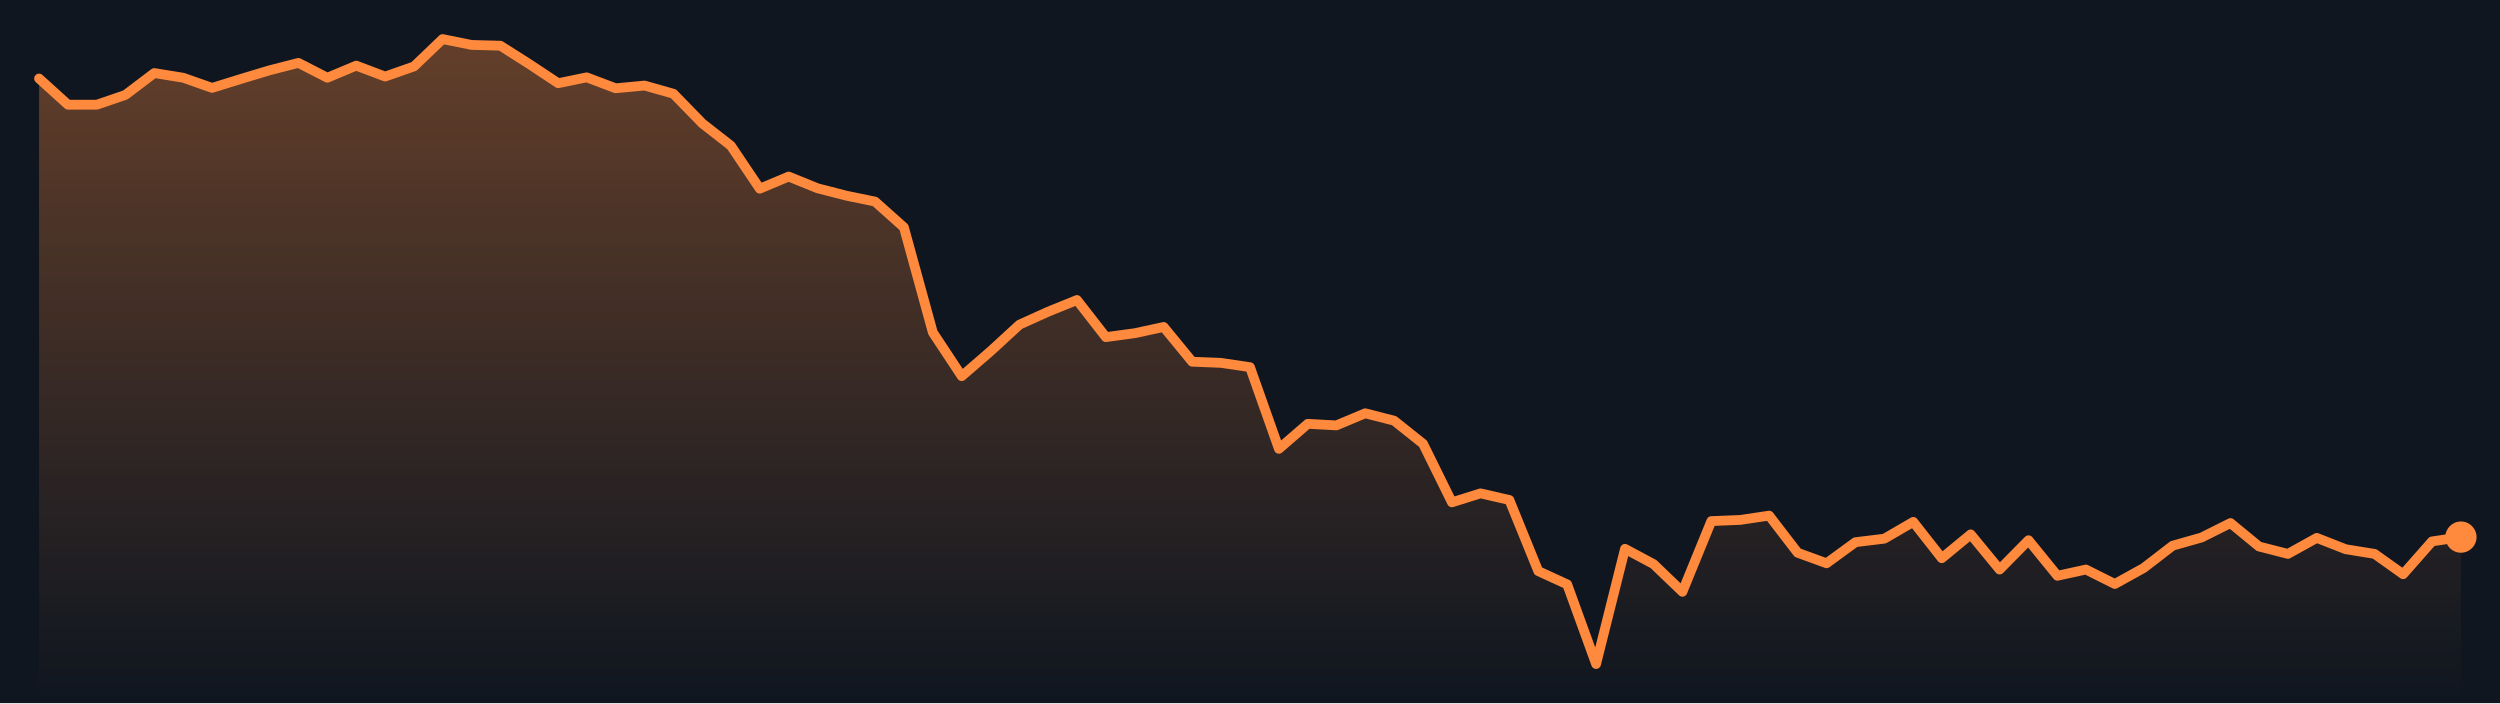
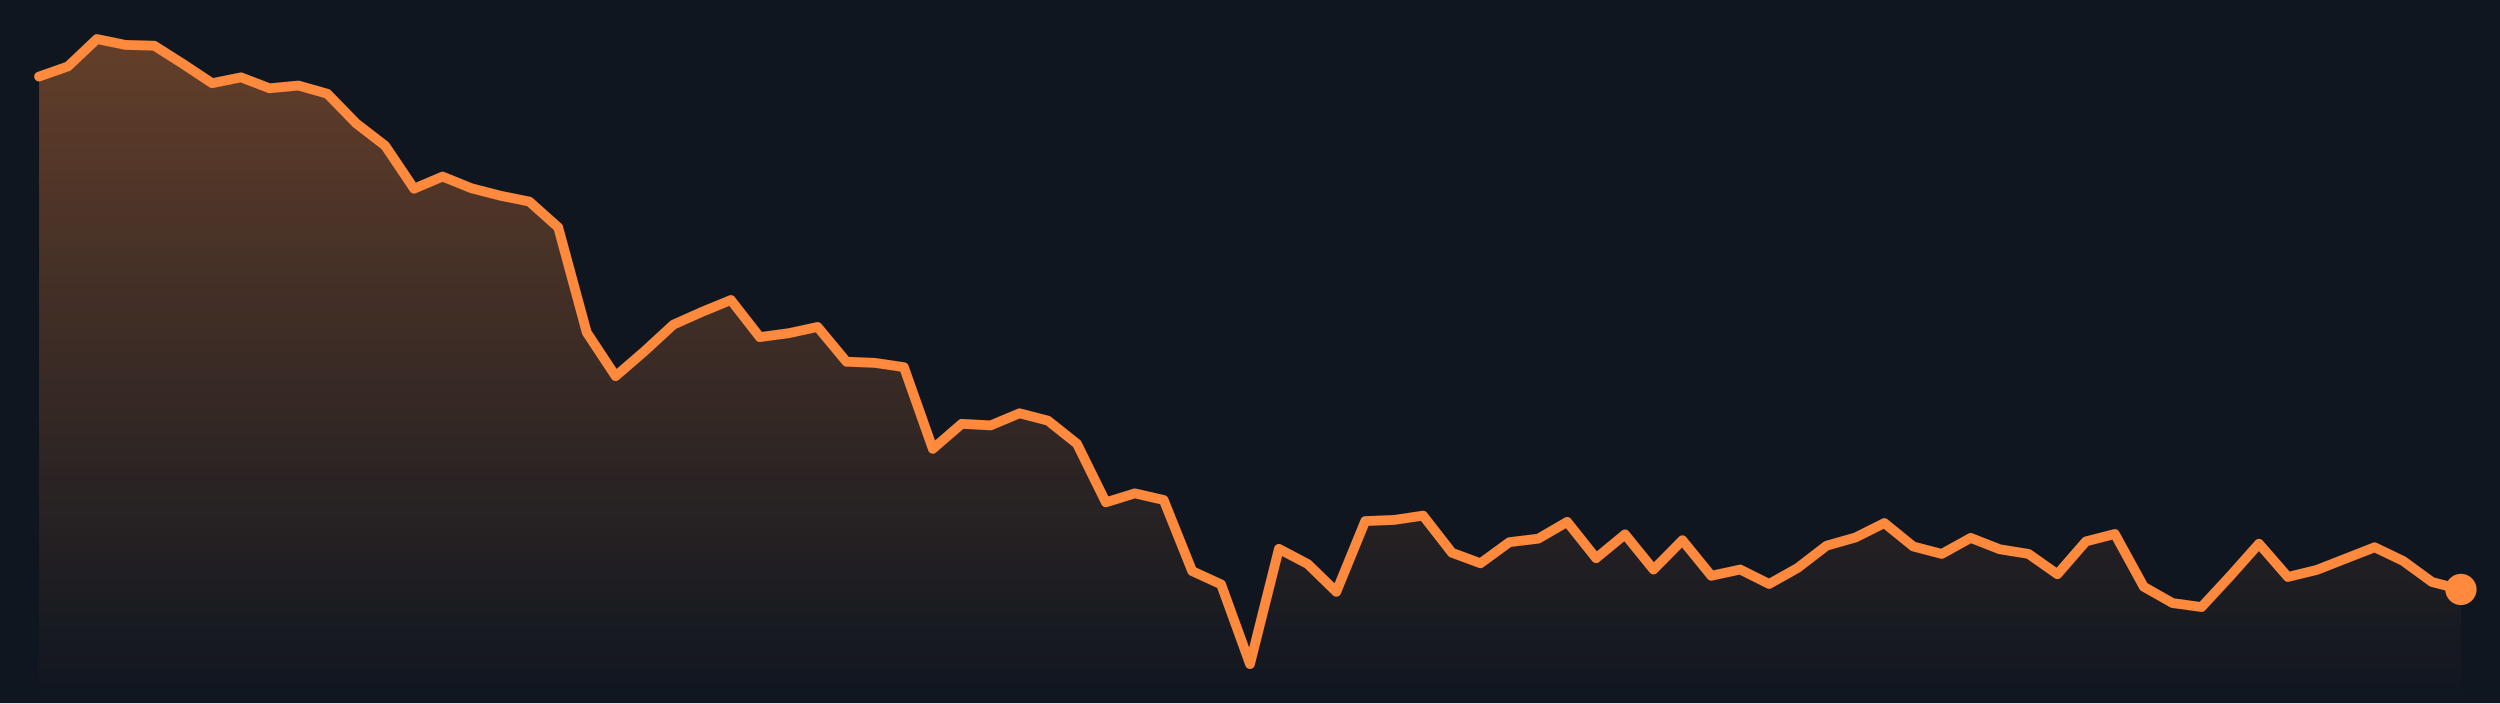
<svg xmlns="http://www.w3.org/2000/svg" viewBox="0 0 640 180" preserveAspectRatio="none" role="img" aria-label="Bitcoin price, last 7 days">
  <defs>
    <linearGradient id="g" x1="0" y1="0" x2="0" y2="1">
      <stop offset="0" stop-color="#ff8a3d" stop-opacity=".35" />
      <stop offset="1" stop-color="#ff8a3d" stop-opacity="0" />
    </linearGradient>
  </defs>
  <rect width="640" height="180" fill="#0f1620" />
-   <polygon points="10.0,180 10.0,20.1 17.4,26.8 24.8,26.8 32.1,24.3 39.5,18.7 46.9,19.9 54.3,22.5 61.7,20.2 69.0,18.0 76.4,16.1 83.8,19.9 91.2,16.8 98.6,19.6 106.0,17.0 113.3,10.0 120.7,11.5 128.1,11.7 135.5,16.4 142.9,21.3 150.2,19.8 157.6,22.6 165.0,21.9 172.4,24.0 179.8,31.6 187.1,37.3 194.5,48.3 201.9,45.2 209.3,48.2 216.7,50.1 224.0,51.6 231.4,58.2 238.8,85.1 246.2,96.3 253.6,89.9 261.0,83.1 268.3,79.8 275.7,76.8 283.1,86.3 290.5,85.3 297.9,83.7 305.2,92.6 312.6,92.9 320.0,94.0 327.4,114.9 334.8,108.5 342.1,108.9 349.5,105.8 356.9,107.7 364.3,113.6 371.7,128.6 379.0,126.3 386.4,128.0 393.8,146.2 401.2,149.6 408.6,170.0 416.0,140.5 423.3,144.4 430.7,151.5 438.1,133.4 445.5,133.1 452.9,132.0 460.2,141.5 467.6,144.2 475.0,138.8 482.4,137.9 489.8,133.6 497.1,142.9 504.5,136.8 511.9,145.8 519.3,138.3 526.7,147.4 534.0,145.8 541.4,149.5 548.8,145.4 556.2,139.7 563.6,137.6 571.0,133.9 578.3,139.9 585.7,141.8 593.1,137.7 600.5,140.6 607.9,141.8 615.2,147.0 622.6,138.6 630.0,137.5 630.0,180" fill="url(#g)" />
-   <polyline points="10.0,20.1 17.4,26.8 24.8,26.8 32.1,24.3 39.5,18.7 46.9,19.9 54.3,22.5 61.7,20.2 69.0,18.0 76.4,16.1 83.8,19.9 91.2,16.8 98.6,19.6 106.0,17.0 113.3,10.0 120.7,11.5 128.1,11.7 135.5,16.4 142.9,21.3 150.2,19.8 157.6,22.6 165.0,21.9 172.4,24.0 179.8,31.6 187.1,37.3 194.5,48.3 201.9,45.2 209.3,48.2 216.7,50.1 224.0,51.6 231.4,58.2 238.8,85.1 246.2,96.3 253.6,89.9 261.0,83.1 268.3,79.8 275.7,76.8 283.1,86.3 290.5,85.3 297.9,83.7 305.2,92.6 312.6,92.9 320.0,94.0 327.4,114.9 334.8,108.5 342.1,108.9 349.5,105.8 356.9,107.7 364.3,113.6 371.7,128.6 379.0,126.3 386.4,128.0 393.8,146.2 401.2,149.6 408.6,170.0 416.0,140.5 423.3,144.4 430.7,151.5 438.1,133.4 445.5,133.1 452.9,132.0 460.2,141.5 467.6,144.2 475.0,138.8 482.4,137.9 489.8,133.6 497.1,142.9 504.5,136.8 511.9,145.8 519.3,138.3 526.7,147.4 534.0,145.8 541.4,149.5 548.8,145.4 556.2,139.7 563.6,137.6 571.0,133.9 578.3,139.9 585.7,141.8 593.1,137.7 600.5,140.6 607.9,141.8 615.2,147.0 622.6,138.6 630.0,137.5" fill="none" stroke="#ff8a3d" stroke-width="2.5" stroke-linejoin="round" stroke-linecap="round" />
-   <circle cx="630.0" cy="137.5" r="4" fill="#ff8a3d" />
+   <polygon points="10.0,180 10.0,19.6 17.4,17.0 24.8,10.0 32.1,11.5 39.5,11.7 46.9,16.4 54.3,21.3 61.7,19.8 69.0,22.6 76.4,21.9 83.8,24.0 91.2,31.6 98.6,37.3 106.0,48.3 113.3,45.2 120.7,48.2 128.1,50.1 135.5,51.6 142.9,58.2 150.2,85.1 157.6,96.3 165.0,89.9 172.4,83.1 179.8,79.8 187.1,76.8 194.5,86.3 201.9,85.3 209.3,83.7 216.7,92.6 224.0,92.9 231.4,94.0 238.8,114.9 246.2,108.5 253.6,108.9 261.0,105.8 268.3,107.7 275.7,113.6 283.1,128.6 290.5,126.3 297.9,128.0 305.2,146.2 312.6,149.6 320.0,170.0 327.4,140.5 334.8,144.4 342.1,151.5 349.5,133.4 356.9,133.1 364.3,132.0 371.7,141.5 379.0,144.2 386.4,138.8 393.8,137.9 401.2,133.6 408.6,142.9 416.0,136.8 423.3,145.8 430.7,138.3 438.1,147.4 445.5,145.8 452.9,149.5 460.2,145.4 467.6,139.7 475.0,137.6 482.4,133.9 489.8,139.9 497.1,141.8 504.5,137.7 511.9,140.6 519.3,141.8 526.7,147.0 534.0,138.6 541.4,136.7 548.8,150.2 556.2,154.4 563.6,155.4 571.0,147.4 578.3,139.2 585.7,147.7 593.1,145.9 600.5,143.0 607.9,140.1 615.2,143.6 622.6,149.0 630.0,150.9 630.0,180" fill="url(#g)" />
+   <polyline points="10.0,19.6 17.4,17.0 24.8,10.0 32.1,11.5 39.5,11.7 46.9,16.4 54.3,21.3 61.7,19.8 69.0,22.6 76.4,21.9 83.8,24.0 91.2,31.6 98.6,37.3 106.0,48.3 113.3,45.2 120.7,48.2 128.1,50.1 135.5,51.6 142.9,58.2 150.2,85.1 157.6,96.3 165.0,89.9 172.4,83.1 179.8,79.8 187.1,76.8 194.5,86.3 201.9,85.3 209.3,83.7 216.7,92.6 224.0,92.9 231.4,94.0 238.8,114.9 246.2,108.5 253.6,108.9 261.0,105.8 268.3,107.7 275.7,113.6 283.1,128.6 290.5,126.3 297.9,128.0 305.2,146.2 312.6,149.6 320.0,170.0 327.4,140.5 334.8,144.4 342.1,151.5 349.5,133.4 356.9,133.1 364.3,132.0 371.7,141.5 379.0,144.2 386.4,138.8 393.8,137.9 401.2,133.6 408.6,142.9 416.0,136.8 423.3,145.8 430.7,138.3 438.1,147.4 445.5,145.8 452.9,149.5 460.2,145.4 467.6,139.7 475.0,137.6 482.4,133.9 489.8,139.9 497.1,141.8 504.5,137.7 511.9,140.6 519.3,141.8 526.7,147.0 534.0,138.6 541.4,136.7 548.8,150.2 556.2,154.4 563.6,155.4 571.0,147.4 578.3,139.2 585.7,147.7 593.1,145.9 600.5,143.0 607.9,140.1 615.2,143.6 622.6,149.0 630.0,150.9" fill="none" stroke="#ff8a3d" stroke-width="2.5" stroke-linejoin="round" stroke-linecap="round" />
+   <circle cx="630.0" cy="150.9" r="4" fill="#ff8a3d" />
</svg>
